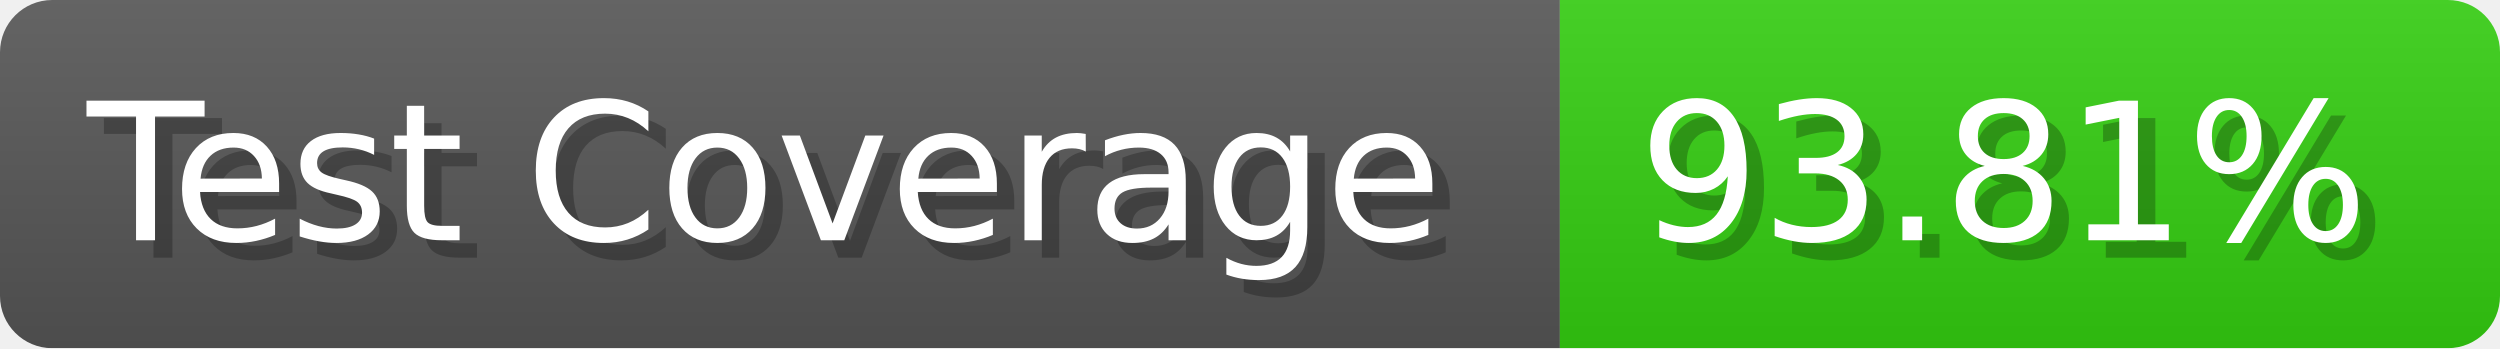
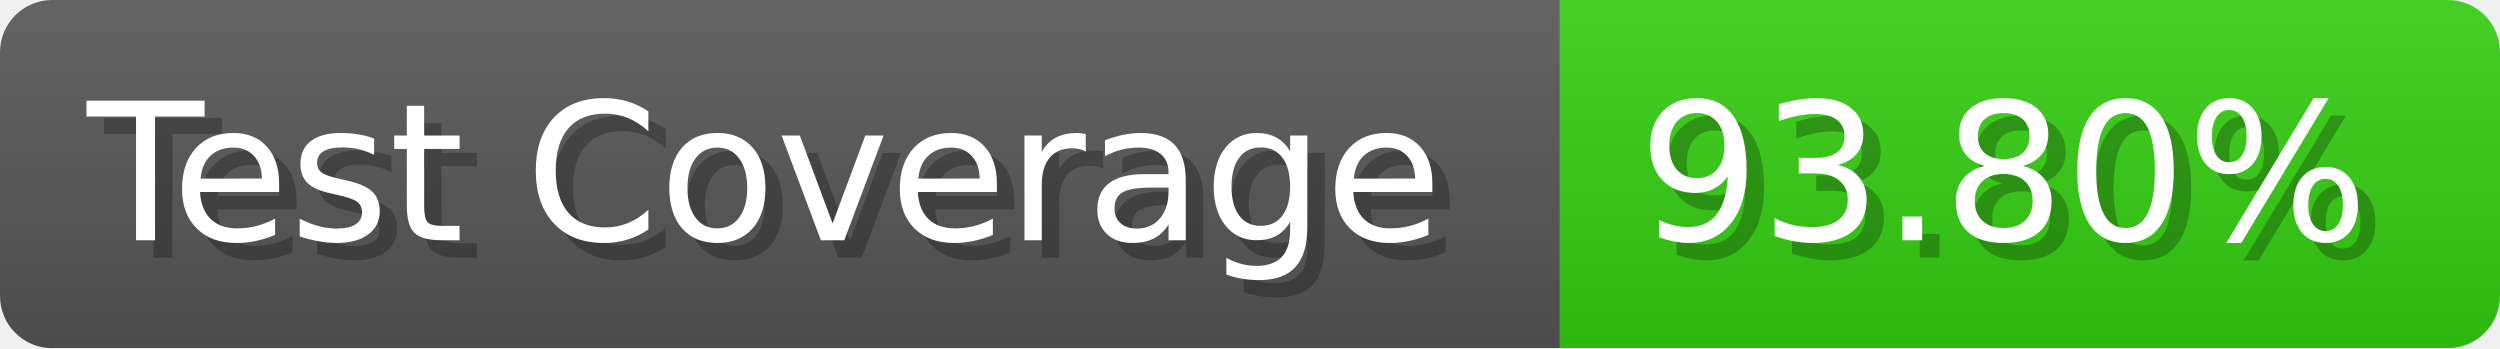
- <svg xmlns="http://www.w3.org/2000/svg" width="143.6" height="20" viewBox="0 0 1436 200" role="img" aria-label="Test Coverage: 93.81%">
+ <svg xmlns="http://www.w3.org/2000/svg" width="143.6" height="20" viewBox="0 0 1436 200" role="img" aria-label="Test Coverage: 93.80%">
  <linearGradient id="a" x2="0" y2="100%">
    <stop offset="0" stop-opacity=".1" stop-color="#EEE" />
    <stop offset="1" stop-opacity=".1" />
  </linearGradient>
  <mask id="m">
    <rect width="1436" height="200" rx="30" fill="#FFF" />
  </mask>
  <g mask="url(#m)">
    <rect width="896" height="200" fill="#555" />
    <rect width="540" height="200" fill="#3C1" x="896" />
    <rect width="1436" height="200" fill="url(#a)" />
  </g>
  <g aria-hidden="true" fill="#fff" text-anchor="start" font-family="Verdana,DejaVu Sans,sans-serif" font-size="110">
    <text x="60" y="148" textLength="796" fill="#000" opacity="0.25">Test Coverage</text>
    <text x="50" y="138" textLength="796">Test Coverage</text>
-     <text x="951" y="148" textLength="440" fill="#000" opacity="0.25">93.81%</text>
-     <text x="941" y="138" textLength="440">93.81%</text>
+     <text x="951" y="148" textLength="440" fill="#000" opacity="0.25">93.80%</text>
+     <text x="941" y="138" textLength="440">93.80%</text>
  </g>
</svg>
